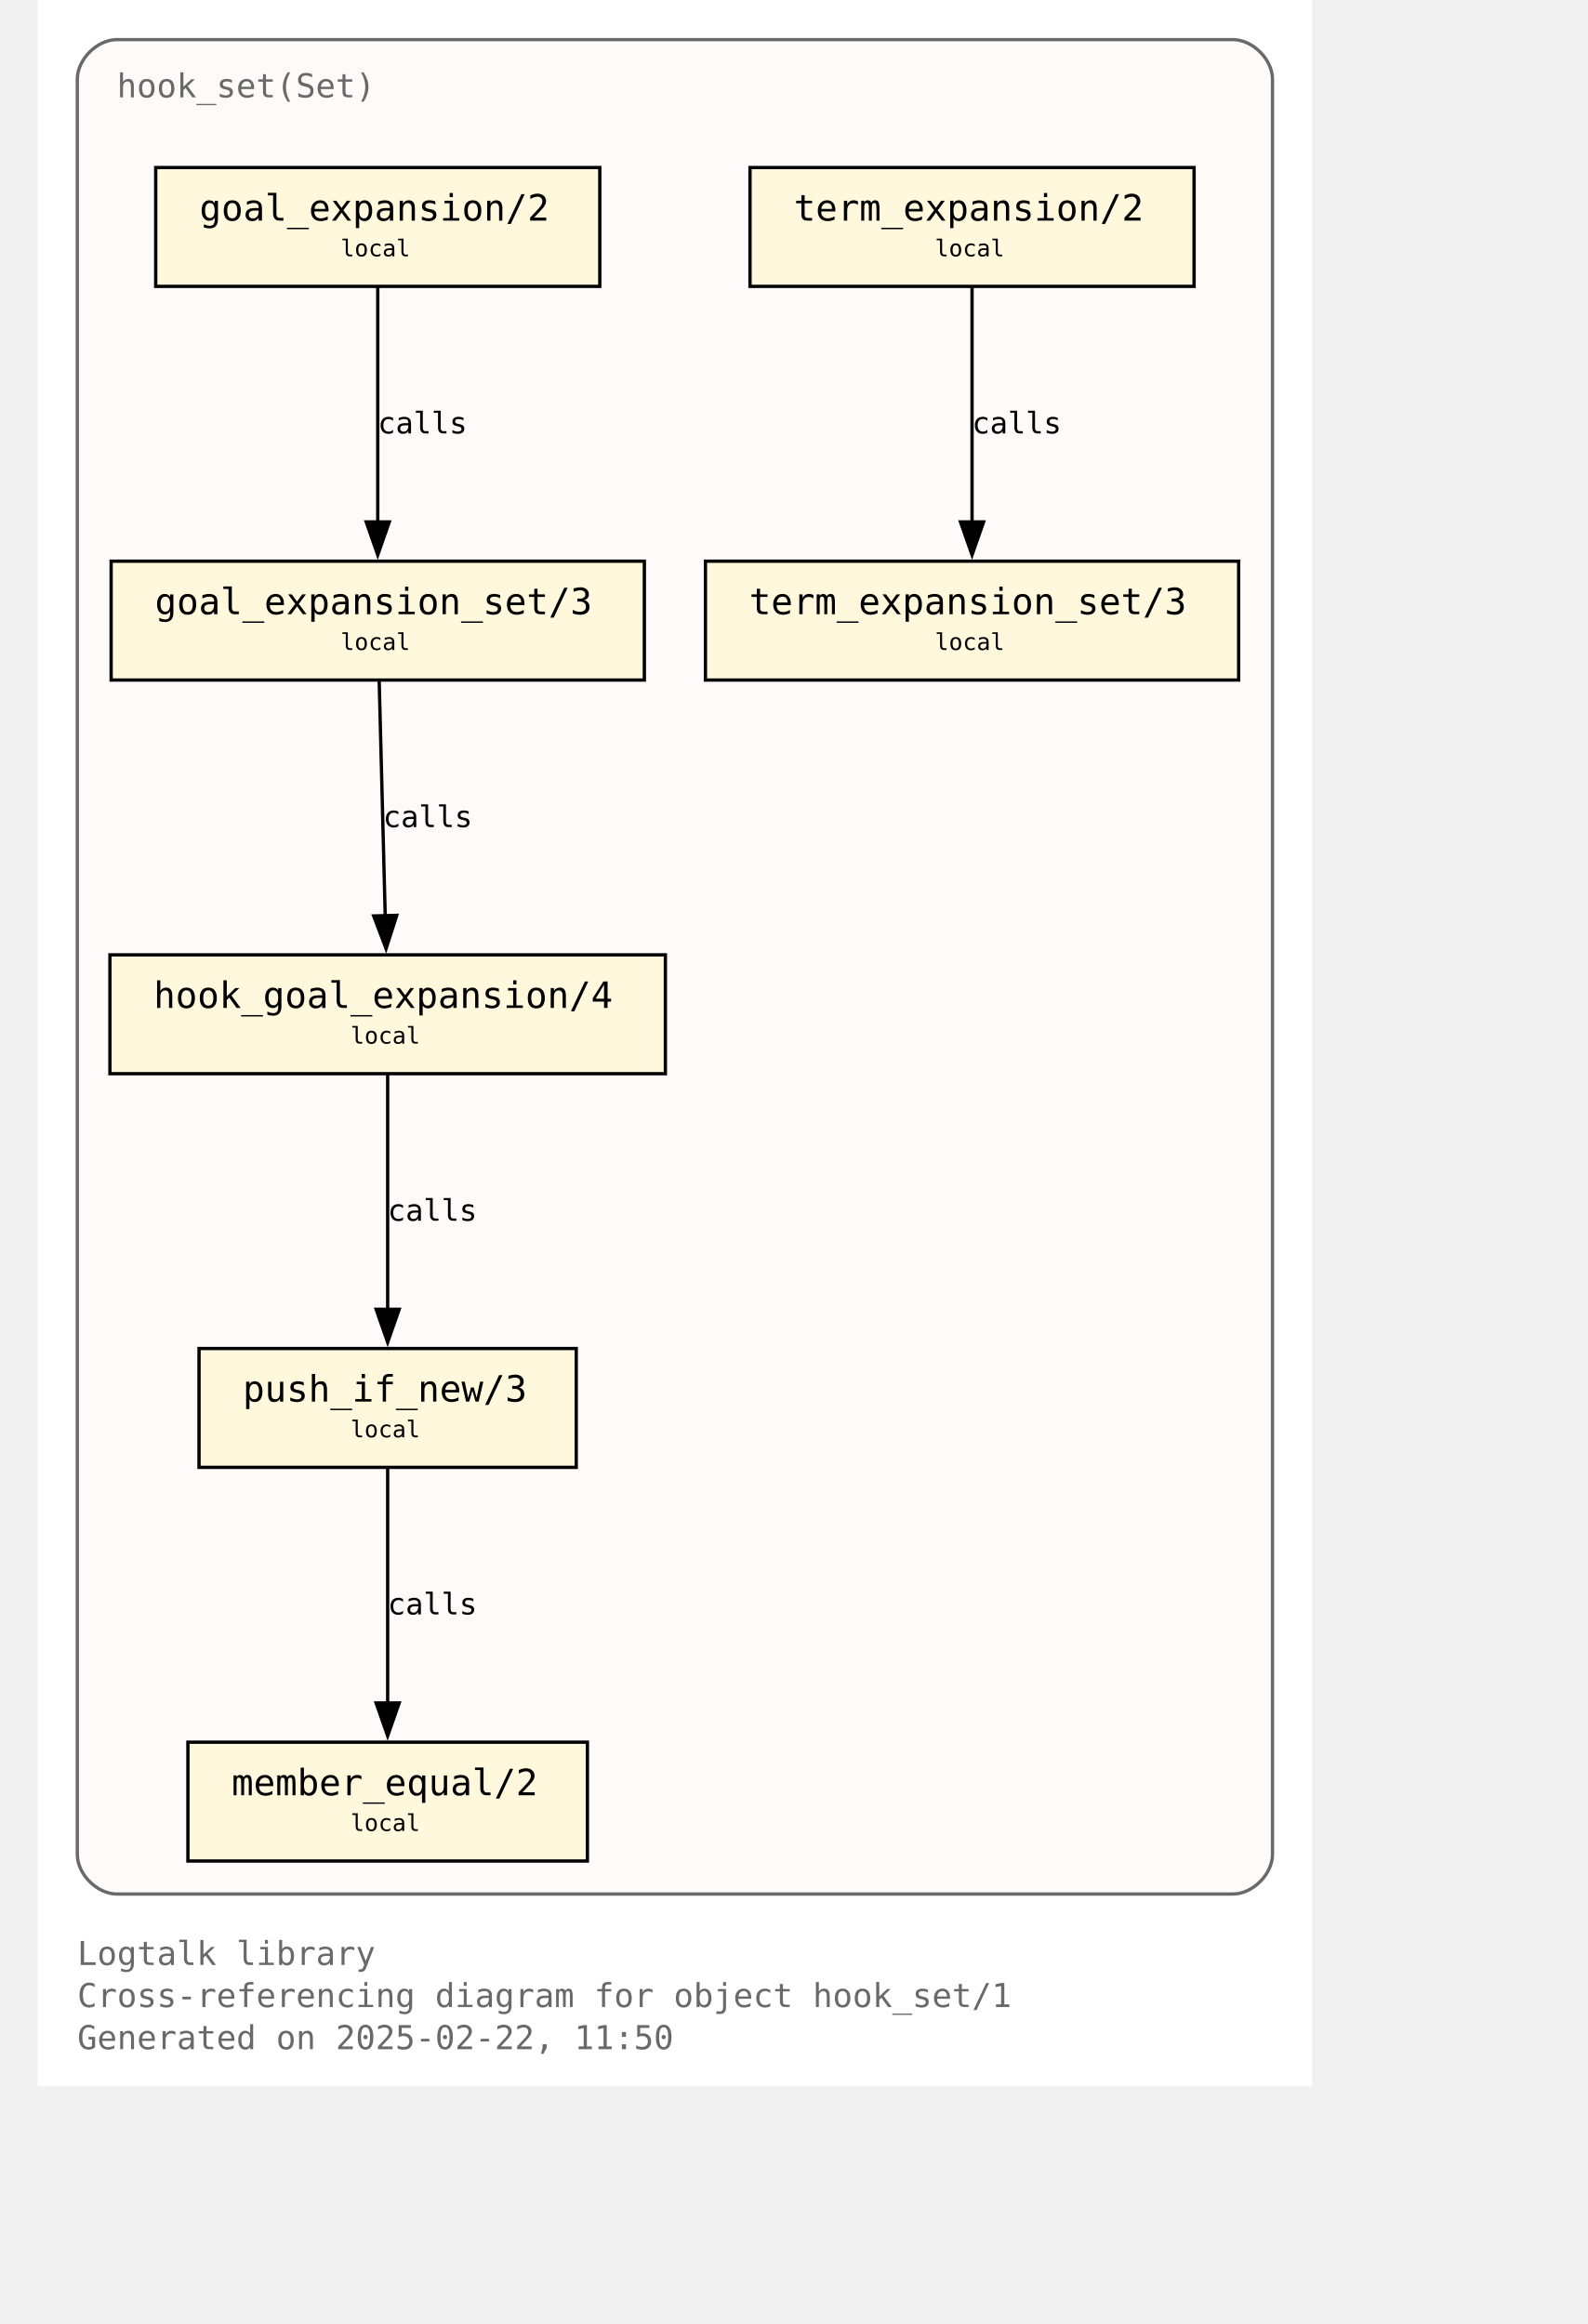
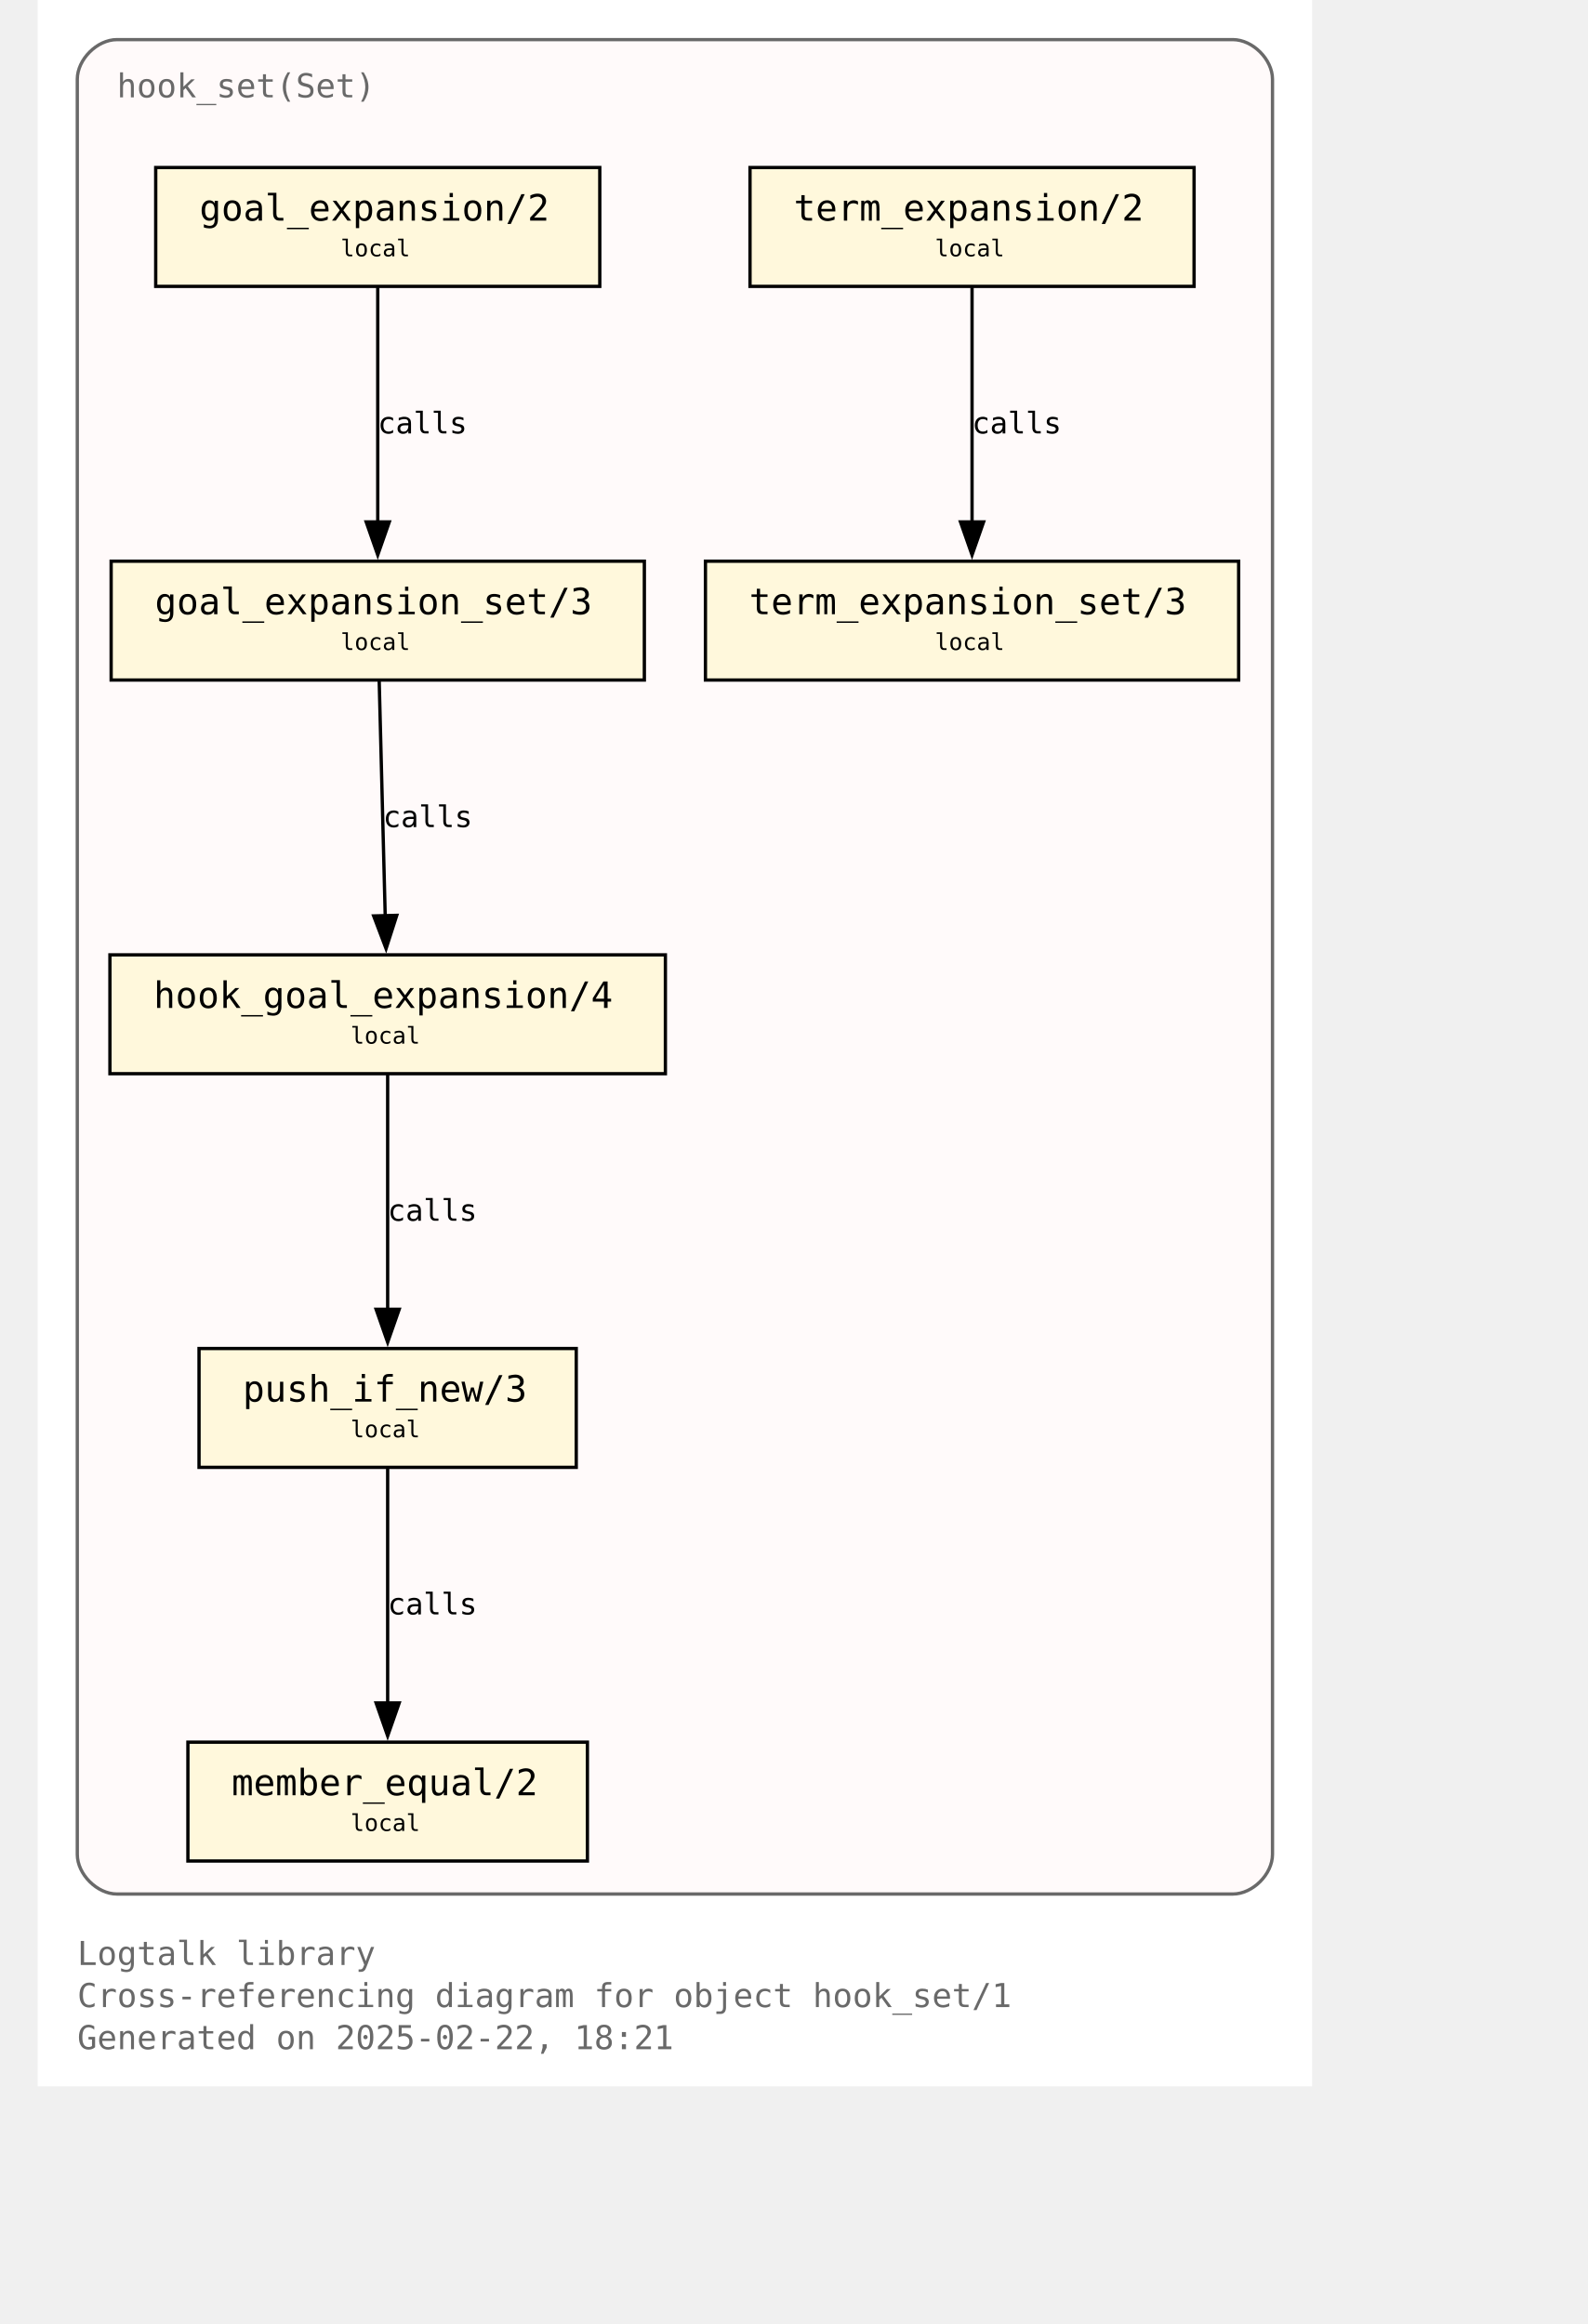
<svg xmlns="http://www.w3.org/2000/svg" xmlns:xlink="http://www.w3.org/1999/xlink" width="530pt" height="776pt" viewBox="72.00 72.00 458.00 704.00">
  <g id="graph0" class="graph" transform="scale(1 1) rotate(0) translate(76 700)">
    <polygon fill="white" stroke="none" points="-4,4 -4,-628 382,-628 382,4 -4,4" />
    <text text-anchor="start" x="8" y="-32.75" font-family="Monospace" font-size="10.00" fill="dimgray">Logtalk library</text>
    <text text-anchor="start" x="8" y="-20" font-family="Monospace" font-size="10.00" fill="dimgray">Cross-referencing diagram for object hook_set/1</text>
-     <text text-anchor="start" x="8" y="-7.25" font-family="Monospace" font-size="10.00" fill="dimgray">Generated on 2025-02-22, 11:50</text>
+     <text text-anchor="start" x="8" y="-7.25" font-family="Monospace" font-size="10.00" fill="dimgray">Generated on 2025-02-22, 18:21</text>
    <g id="clust1" class="cluster">
      <g id="a_clust1">
        <a xlink:title="hook_set(Set)">
          <path fill="snow" stroke="dimgray" d="M20,-54.25C20,-54.25 358,-54.25 358,-54.25 364,-54.25 370,-60.25 370,-66.25 370,-66.25 370,-604 370,-604 370,-610 364,-616 358,-616 358,-616 20,-616 20,-616 14,-616 8,-610 8,-604 8,-604 8,-66.25 8,-66.25 8,-60.25 14,-54.25 20,-54.25" />
          <g id="a_clust1_0">
-             <a xlink:href="https://github.com/LogtalkDotOrg/logtalk3/tree/972ccb676a5816d41ae326699956ec9f1eb294cc/library/hook_flows/hook_set.lgt" xlink:title="https://github.com/LogtalkDotOrg/logtalk3/tree/972ccb676a5816d41ae326699956ec9f1eb294cc/library/hook_flows/hook_set.lgt">
+             <a xlink:href="https://github.com/LogtalkDotOrg/logtalk3/tree/45ba9983bf467f5c88890a3c42743f5b8e0096f7/library/hook_flows/hook_set.lgt" xlink:title="https://github.com/LogtalkDotOrg/logtalk3/tree/45ba9983bf467f5c88890a3c42743f5b8e0096f7/library/hook_flows/hook_set.lgt">
              <text text-anchor="start" x="20" y="-598.5" font-family="Monospace" font-size="10.00" fill="dimgray">hook_set(Set)</text>
            </a>
          </g>
        </a>
      </g>
    </g>
    <g id="node1" class="node">
      <g id="a_node1">
-         <a xlink:href="https://github.com/LogtalkDotOrg/logtalk3/tree/972ccb676a5816d41ae326699956ec9f1eb294cc/library/hook_flows/hook_set.lgt#L52" xlink:title="https://github.com/LogtalkDotOrg/logtalk3/tree/972ccb676a5816d41ae326699956ec9f1eb294cc/library/hook_flows/hook_set.lgt#L52">
+         <a xlink:href="https://github.com/LogtalkDotOrg/logtalk3/tree/45ba9983bf467f5c88890a3c42743f5b8e0096f7/library/hook_flows/hook_set.lgt#L52" xlink:title="https://github.com/LogtalkDotOrg/logtalk3/tree/45ba9983bf467f5c88890a3c42743f5b8e0096f7/library/hook_flows/hook_set.lgt#L52">
          <polygon fill="cornsilk" stroke="black" points="166.25,-577.25 31.75,-577.25 31.75,-541.25 166.25,-541.25 166.25,-577.25" />
          <text text-anchor="start" x="39.75" y="-561.95" font-family="Monospace" font-size="9.00"> </text>
          <text text-anchor="start" x="45" y="-561.17" font-family="Monospace" font-size="11.00">goal_expansion/2</text>
          <text text-anchor="start" x="153" y="-561.95" font-family="Monospace" font-size="9.00"> </text>
          <text text-anchor="start" x="39.75" y="-549.58" font-family="Monospace" font-size="9.00"> </text>
          <text text-anchor="start" x="87.75" y="-550.35" font-family="Monospace" font-size="7.00">local</text>
          <text text-anchor="start" x="153" y="-549.58" font-family="Monospace" font-size="9.00"> </text>
        </a>
      </g>
    </g>
    <g id="node4" class="node">
      <g id="a_node4">
-         <a xlink:href="https://github.com/LogtalkDotOrg/logtalk3/tree/972ccb676a5816d41ae326699956ec9f1eb294cc/library/hook_flows/hook_set.lgt#L56" xlink:title="https://github.com/LogtalkDotOrg/logtalk3/tree/972ccb676a5816d41ae326699956ec9f1eb294cc/library/hook_flows/hook_set.lgt#L56">
+         <a xlink:href="https://github.com/LogtalkDotOrg/logtalk3/tree/45ba9983bf467f5c88890a3c42743f5b8e0096f7/library/hook_flows/hook_set.lgt#L56" xlink:title="https://github.com/LogtalkDotOrg/logtalk3/tree/45ba9983bf467f5c88890a3c42743f5b8e0096f7/library/hook_flows/hook_set.lgt#L56">
          <polygon fill="cornsilk" stroke="black" points="179.75,-458 18.25,-458 18.25,-422 179.75,-422 179.75,-458" />
          <text text-anchor="start" x="26.25" y="-442.7" font-family="Monospace" font-size="9.00"> </text>
          <text text-anchor="start" x="31.5" y="-441.93" font-family="Monospace" font-size="11.00">goal_expansion_set/3</text>
          <text text-anchor="start" x="166.5" y="-442.7" font-family="Monospace" font-size="9.00"> </text>
          <text text-anchor="start" x="26.25" y="-430.32" font-family="Monospace" font-size="9.00"> </text>
          <text text-anchor="start" x="87.75" y="-431.1" font-family="Monospace" font-size="7.00">local</text>
          <text text-anchor="start" x="166.5" y="-430.32" font-family="Monospace" font-size="9.00"> </text>
        </a>
      </g>
    </g>
    <g id="edge2" class="edge">
      <g id="a_edge2">
-         <a xlink:href="https://github.com/LogtalkDotOrg/logtalk3/tree/972ccb676a5816d41ae326699956ec9f1eb294cc/library/hook_flows/hook_set.lgt#L52" xlink:title="calls">
+         <a xlink:href="https://github.com/LogtalkDotOrg/logtalk3/tree/45ba9983bf467f5c88890a3c42743f5b8e0096f7/library/hook_flows/hook_set.lgt#L52" xlink:title="calls">
          <path fill="none" stroke="black" d="M99,-540.95C99,-522.25 99,-492.12 99,-469.83" />
          <polygon fill="black" stroke="black" points="102.5,-469.89 99,-459.89 95.5,-469.89 102.5,-469.89" />
        </a>
      </g>
      <g id="a_edge2-label">
-         <a xlink:href="https://github.com/LogtalkDotOrg/logtalk3/tree/972ccb676a5816d41ae326699956ec9f1eb294cc/library/hook_flows/hook_set.lgt#L52" xlink:title="https://github.com/LogtalkDotOrg/logtalk3/tree/972ccb676a5816d41ae326699956ec9f1eb294cc/library/hook_flows/hook_set.lgt#L52">
+         <a xlink:href="https://github.com/LogtalkDotOrg/logtalk3/tree/45ba9983bf467f5c88890a3c42743f5b8e0096f7/library/hook_flows/hook_set.lgt#L52" xlink:title="https://github.com/LogtalkDotOrg/logtalk3/tree/45ba9983bf467f5c88890a3c42743f5b8e0096f7/library/hook_flows/hook_set.lgt#L52">
          <text text-anchor="start" x="99" y="-496.7" font-family="Monospace" font-size="9.00">calls</text>
        </a>
      </g>
    </g>
    <g id="node2" class="node">
      <g id="a_node2">
-         <a xlink:href="https://github.com/LogtalkDotOrg/logtalk3/tree/972ccb676a5816d41ae326699956ec9f1eb294cc/library/hook_flows/hook_set.lgt#L40" xlink:title="https://github.com/LogtalkDotOrg/logtalk3/tree/972ccb676a5816d41ae326699956ec9f1eb294cc/library/hook_flows/hook_set.lgt#L40">
+         <a xlink:href="https://github.com/LogtalkDotOrg/logtalk3/tree/45ba9983bf467f5c88890a3c42743f5b8e0096f7/library/hook_flows/hook_set.lgt#L40" xlink:title="https://github.com/LogtalkDotOrg/logtalk3/tree/45ba9983bf467f5c88890a3c42743f5b8e0096f7/library/hook_flows/hook_set.lgt#L40">
          <polygon fill="cornsilk" stroke="black" points="346.25,-577.25 211.75,-577.25 211.75,-541.25 346.25,-541.25 346.25,-577.25" />
          <text text-anchor="start" x="219.75" y="-561.95" font-family="Monospace" font-size="9.00"> </text>
          <text text-anchor="start" x="225" y="-561.17" font-family="Monospace" font-size="11.00">term_expansion/2</text>
          <text text-anchor="start" x="333" y="-561.95" font-family="Monospace" font-size="9.00"> </text>
          <text text-anchor="start" x="219.75" y="-549.58" font-family="Monospace" font-size="9.00"> </text>
          <text text-anchor="start" x="267.75" y="-550.35" font-family="Monospace" font-size="7.00">local</text>
          <text text-anchor="start" x="333" y="-549.58" font-family="Monospace" font-size="9.00"> </text>
        </a>
      </g>
    </g>
    <g id="node3" class="node">
      <g id="a_node3">
-         <a xlink:href="https://github.com/LogtalkDotOrg/logtalk3/tree/972ccb676a5816d41ae326699956ec9f1eb294cc/library/hook_flows/hook_set.lgt#L44" xlink:title="https://github.com/LogtalkDotOrg/logtalk3/tree/972ccb676a5816d41ae326699956ec9f1eb294cc/library/hook_flows/hook_set.lgt#L44">
+         <a xlink:href="https://github.com/LogtalkDotOrg/logtalk3/tree/45ba9983bf467f5c88890a3c42743f5b8e0096f7/library/hook_flows/hook_set.lgt#L44" xlink:title="https://github.com/LogtalkDotOrg/logtalk3/tree/45ba9983bf467f5c88890a3c42743f5b8e0096f7/library/hook_flows/hook_set.lgt#L44">
          <polygon fill="cornsilk" stroke="black" points="359.75,-458 198.25,-458 198.25,-422 359.75,-422 359.75,-458" />
          <text text-anchor="start" x="206.25" y="-442.7" font-family="Monospace" font-size="9.00"> </text>
          <text text-anchor="start" x="211.5" y="-441.93" font-family="Monospace" font-size="11.00">term_expansion_set/3</text>
          <text text-anchor="start" x="346.5" y="-442.7" font-family="Monospace" font-size="9.00"> </text>
          <text text-anchor="start" x="206.25" y="-430.32" font-family="Monospace" font-size="9.00"> </text>
          <text text-anchor="start" x="267.75" y="-431.1" font-family="Monospace" font-size="7.00">local</text>
          <text text-anchor="start" x="346.5" y="-430.32" font-family="Monospace" font-size="9.00"> </text>
        </a>
      </g>
    </g>
    <g id="edge1" class="edge">
      <g id="a_edge1">
-         <a xlink:href="https://github.com/LogtalkDotOrg/logtalk3/tree/972ccb676a5816d41ae326699956ec9f1eb294cc/library/hook_flows/hook_set.lgt#L40" xlink:title="calls">
+         <a xlink:href="https://github.com/LogtalkDotOrg/logtalk3/tree/45ba9983bf467f5c88890a3c42743f5b8e0096f7/library/hook_flows/hook_set.lgt#L40" xlink:title="calls">
          <path fill="none" stroke="black" d="M279,-540.95C279,-522.25 279,-492.12 279,-469.83" />
          <polygon fill="black" stroke="black" points="282.5,-469.89 279,-459.89 275.5,-469.89 282.5,-469.89" />
        </a>
      </g>
      <g id="a_edge1-label">
-         <a xlink:href="https://github.com/LogtalkDotOrg/logtalk3/tree/972ccb676a5816d41ae326699956ec9f1eb294cc/library/hook_flows/hook_set.lgt#L40" xlink:title="https://github.com/LogtalkDotOrg/logtalk3/tree/972ccb676a5816d41ae326699956ec9f1eb294cc/library/hook_flows/hook_set.lgt#L40">
+         <a xlink:href="https://github.com/LogtalkDotOrg/logtalk3/tree/45ba9983bf467f5c88890a3c42743f5b8e0096f7/library/hook_flows/hook_set.lgt#L40" xlink:title="https://github.com/LogtalkDotOrg/logtalk3/tree/45ba9983bf467f5c88890a3c42743f5b8e0096f7/library/hook_flows/hook_set.lgt#L40">
          <text text-anchor="start" x="279" y="-496.7" font-family="Monospace" font-size="9.00">calls</text>
        </a>
      </g>
    </g>
    <g id="node5" class="node">
      <g id="a_node5">
-         <a xlink:href="https://github.com/LogtalkDotOrg/logtalk3/tree/972ccb676a5816d41ae326699956ec9f1eb294cc/library/hook_flows/hook_set.lgt#L63" xlink:title="https://github.com/LogtalkDotOrg/logtalk3/tree/972ccb676a5816d41ae326699956ec9f1eb294cc/library/hook_flows/hook_set.lgt#L63">
+         <a xlink:href="https://github.com/LogtalkDotOrg/logtalk3/tree/45ba9983bf467f5c88890a3c42743f5b8e0096f7/library/hook_flows/hook_set.lgt#L63" xlink:title="https://github.com/LogtalkDotOrg/logtalk3/tree/45ba9983bf467f5c88890a3c42743f5b8e0096f7/library/hook_flows/hook_set.lgt#L63">
          <polygon fill="cornsilk" stroke="black" points="186.12,-338.75 17.88,-338.75 17.88,-302.75 186.12,-302.75 186.12,-338.75" />
          <text text-anchor="start" x="25.88" y="-323.45" font-family="Monospace" font-size="9.00"> </text>
          <text text-anchor="start" x="31.12" y="-322.68" font-family="Monospace" font-size="11.00">hook_goal_expansion/4</text>
          <text text-anchor="start" x="172.88" y="-323.45" font-family="Monospace" font-size="9.00"> </text>
          <text text-anchor="start" x="25.88" y="-311.07" font-family="Monospace" font-size="9.00"> </text>
          <text text-anchor="start" x="90.75" y="-311.85" font-family="Monospace" font-size="7.00">local</text>
          <text text-anchor="start" x="172.88" y="-311.07" font-family="Monospace" font-size="9.00"> </text>
        </a>
      </g>
    </g>
    <g id="edge3" class="edge">
      <g id="a_edge3">
-         <a xlink:href="https://github.com/LogtalkDotOrg/logtalk3/tree/972ccb676a5816d41ae326699956ec9f1eb294cc/library/hook_flows/hook_set.lgt#L56" xlink:title="calls">
+         <a xlink:href="https://github.com/LogtalkDotOrg/logtalk3/tree/45ba9983bf467f5c88890a3c42743f5b8e0096f7/library/hook_flows/hook_set.lgt#L56" xlink:title="calls">
          <path fill="none" stroke="black" d="M99.44,-421.7C99.92,-403 100.69,-372.87 101.26,-350.58" />
          <polygon fill="black" stroke="black" points="104.76,-350.72 101.52,-340.63 97.76,-350.54 104.76,-350.72" />
        </a>
      </g>
      <g id="a_edge3-label">
-         <a xlink:href="https://github.com/LogtalkDotOrg/logtalk3/tree/972ccb676a5816d41ae326699956ec9f1eb294cc/library/hook_flows/hook_set.lgt#L56" xlink:title="https://github.com/LogtalkDotOrg/logtalk3/tree/972ccb676a5816d41ae326699956ec9f1eb294cc/library/hook_flows/hook_set.lgt#L56">
+         <a xlink:href="https://github.com/LogtalkDotOrg/logtalk3/tree/45ba9983bf467f5c88890a3c42743f5b8e0096f7/library/hook_flows/hook_set.lgt#L56" xlink:title="https://github.com/LogtalkDotOrg/logtalk3/tree/45ba9983bf467f5c88890a3c42743f5b8e0096f7/library/hook_flows/hook_set.lgt#L56">
          <text text-anchor="start" x="100.59" y="-377.45" font-family="Monospace" font-size="9.00">calls</text>
        </a>
      </g>
    </g>
    <g id="node6" class="node">
      <g id="a_node6">
-         <a xlink:href="https://github.com/LogtalkDotOrg/logtalk3/tree/972ccb676a5816d41ae326699956ec9f1eb294cc/library/hook_flows/hook_set.lgt#L78" xlink:title="https://github.com/LogtalkDotOrg/logtalk3/tree/972ccb676a5816d41ae326699956ec9f1eb294cc/library/hook_flows/hook_set.lgt#L78">
+         <a xlink:href="https://github.com/LogtalkDotOrg/logtalk3/tree/45ba9983bf467f5c88890a3c42743f5b8e0096f7/library/hook_flows/hook_set.lgt#L78" xlink:title="https://github.com/LogtalkDotOrg/logtalk3/tree/45ba9983bf467f5c88890a3c42743f5b8e0096f7/library/hook_flows/hook_set.lgt#L78">
          <polygon fill="cornsilk" stroke="black" points="159.12,-219.5 44.87,-219.5 44.87,-183.5 159.12,-183.5 159.12,-219.5" />
          <text text-anchor="start" x="52.88" y="-204.2" font-family="Monospace" font-size="9.00"> </text>
          <text text-anchor="start" x="58.12" y="-203.43" font-family="Monospace" font-size="11.00">push_if_new/3</text>
          <text text-anchor="start" x="145.88" y="-204.2" font-family="Monospace" font-size="9.00"> </text>
          <text text-anchor="start" x="52.88" y="-191.82" font-family="Monospace" font-size="9.00"> </text>
          <text text-anchor="start" x="90.75" y="-192.6" font-family="Monospace" font-size="7.00">local</text>
          <text text-anchor="start" x="145.88" y="-191.82" font-family="Monospace" font-size="9.00"> </text>
        </a>
      </g>
    </g>
    <g id="edge4" class="edge">
      <g id="a_edge4">
-         <a xlink:href="https://github.com/LogtalkDotOrg/logtalk3/tree/972ccb676a5816d41ae326699956ec9f1eb294cc/library/hook_flows/hook_set.lgt#L63" xlink:title="calls">
+         <a xlink:href="https://github.com/LogtalkDotOrg/logtalk3/tree/45ba9983bf467f5c88890a3c42743f5b8e0096f7/library/hook_flows/hook_set.lgt#L63" xlink:title="calls">
          <path fill="none" stroke="black" d="M102,-302.45C102,-283.75 102,-253.62 102,-231.33" />
          <polygon fill="black" stroke="black" points="105.5,-231.39 102,-221.39 98.5,-231.39 105.5,-231.39" />
        </a>
      </g>
      <g id="a_edge4-label">
-         <a xlink:href="https://github.com/LogtalkDotOrg/logtalk3/tree/972ccb676a5816d41ae326699956ec9f1eb294cc/library/hook_flows/hook_set.lgt#L63" xlink:title="https://github.com/LogtalkDotOrg/logtalk3/tree/972ccb676a5816d41ae326699956ec9f1eb294cc/library/hook_flows/hook_set.lgt#L63">
+         <a xlink:href="https://github.com/LogtalkDotOrg/logtalk3/tree/45ba9983bf467f5c88890a3c42743f5b8e0096f7/library/hook_flows/hook_set.lgt#L63" xlink:title="https://github.com/LogtalkDotOrg/logtalk3/tree/45ba9983bf467f5c88890a3c42743f5b8e0096f7/library/hook_flows/hook_set.lgt#L63">
          <text text-anchor="start" x="102" y="-258.2" font-family="Monospace" font-size="9.00">calls</text>
        </a>
      </g>
    </g>
    <g id="node7" class="node">
      <g id="a_node7">
-         <a xlink:href="https://github.com/LogtalkDotOrg/logtalk3/tree/972ccb676a5816d41ae326699956ec9f1eb294cc/library/hook_flows/hook_set.lgt#L81" xlink:title="https://github.com/LogtalkDotOrg/logtalk3/tree/972ccb676a5816d41ae326699956ec9f1eb294cc/library/hook_flows/hook_set.lgt#L81">
+         <a xlink:href="https://github.com/LogtalkDotOrg/logtalk3/tree/45ba9983bf467f5c88890a3c42743f5b8e0096f7/library/hook_flows/hook_set.lgt#L81" xlink:title="https://github.com/LogtalkDotOrg/logtalk3/tree/45ba9983bf467f5c88890a3c42743f5b8e0096f7/library/hook_flows/hook_set.lgt#L81">
          <polygon fill="cornsilk" stroke="black" points="162.5,-100.25 41.5,-100.25 41.5,-64.25 162.5,-64.25 162.5,-100.25" />
          <text text-anchor="start" x="49.5" y="-84.95" font-family="Monospace" font-size="9.00"> </text>
          <text text-anchor="start" x="54.75" y="-84.17" font-family="Monospace" font-size="11.00">member_equal/2</text>
          <text text-anchor="start" x="149.25" y="-84.95" font-family="Monospace" font-size="9.00"> </text>
          <text text-anchor="start" x="49.5" y="-72.58" font-family="Monospace" font-size="9.00"> </text>
          <text text-anchor="start" x="90.75" y="-73.35" font-family="Monospace" font-size="7.00">local</text>
          <text text-anchor="start" x="149.25" y="-72.58" font-family="Monospace" font-size="9.00"> </text>
        </a>
      </g>
    </g>
    <g id="edge5" class="edge">
      <g id="a_edge5">
-         <a xlink:href="https://github.com/LogtalkDotOrg/logtalk3/tree/972ccb676a5816d41ae326699956ec9f1eb294cc/library/hook_flows/hook_set.lgt#L78" xlink:title="calls">
+         <a xlink:href="https://github.com/LogtalkDotOrg/logtalk3/tree/45ba9983bf467f5c88890a3c42743f5b8e0096f7/library/hook_flows/hook_set.lgt#L78" xlink:title="calls">
          <path fill="none" stroke="black" d="M102,-183.2C102,-164.5 102,-134.37 102,-112.08" />
          <polygon fill="black" stroke="black" points="105.5,-112.14 102,-102.14 98.5,-112.14 105.5,-112.14" />
        </a>
      </g>
      <g id="a_edge5-label">
-         <a xlink:href="https://github.com/LogtalkDotOrg/logtalk3/tree/972ccb676a5816d41ae326699956ec9f1eb294cc/library/hook_flows/hook_set.lgt#L78" xlink:title="https://github.com/LogtalkDotOrg/logtalk3/tree/972ccb676a5816d41ae326699956ec9f1eb294cc/library/hook_flows/hook_set.lgt#L78">
+         <a xlink:href="https://github.com/LogtalkDotOrg/logtalk3/tree/45ba9983bf467f5c88890a3c42743f5b8e0096f7/library/hook_flows/hook_set.lgt#L78" xlink:title="https://github.com/LogtalkDotOrg/logtalk3/tree/45ba9983bf467f5c88890a3c42743f5b8e0096f7/library/hook_flows/hook_set.lgt#L78">
          <text text-anchor="start" x="102" y="-138.95" font-family="Monospace" font-size="9.00">calls</text>
        </a>
      </g>
    </g>
  </g>
</svg>
